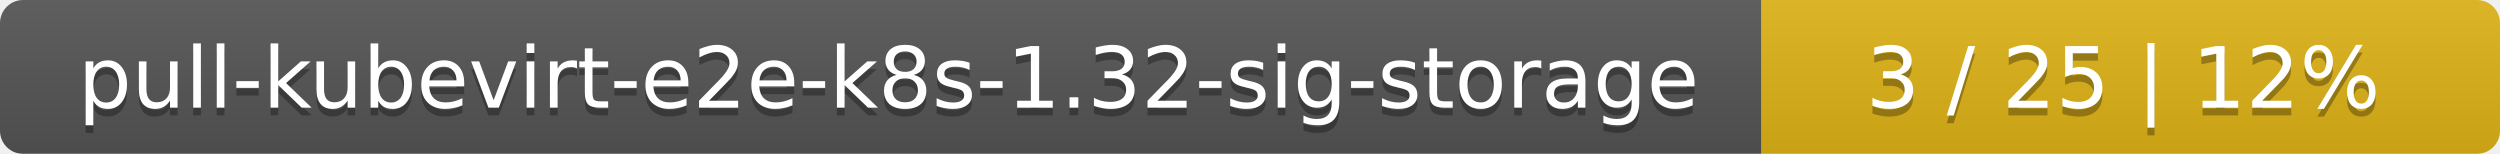
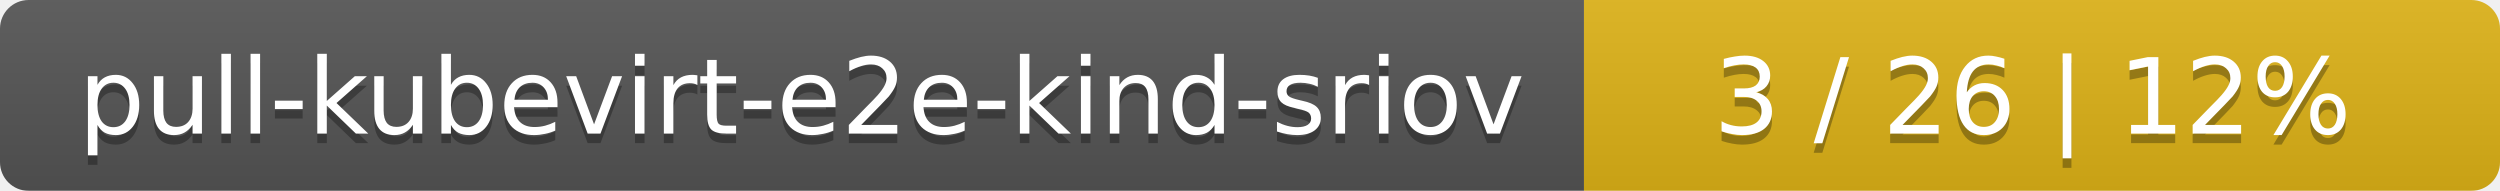
- <svg xmlns="http://www.w3.org/2000/svg" width="325" height="20">
+ <svg xmlns="http://www.w3.org/2000/svg" width="262" height="20">
  <linearGradient id="smooth" x2="0" y2="100%">
    <stop offset="0" stop-color="#bbb" stop-opacity=".1" />
    <stop offset="1" stop-opacity=".1" />
  </linearGradient>
  <mask id="round">
-     <rect width="325" height="20" rx="3" fill="#fff" />
+     <rect width="262" height="20" rx="3" fill="#fff" />
  </mask>
  <g mask="url(#round)">
-     <rect width="229" height="20" fill="#555" />
-     <rect x="229" width="96" height="20" fill="#dfb317" />
-     <rect width="325" height="20" fill="url(#smooth)" />
+     <rect width="166" height="20" fill="#555" />
+     <rect x="166" width="96" height="20" fill="#dfb317" />
+     <rect width="262" height="20" fill="url(#smooth)" />
  </g>
  <g fill="#fff" text-anchor="middle" font-family="DejaVu Sans,Verdana,Geneva,sans-serif" font-size="11">
-     <text x="115.5" y="15" fill="#010101" fill-opacity=".3">pull-kubevirt-e2e-k8s-1.32-sig-storage</text>
-     <text x="115.5" y="14">pull-kubevirt-e2e-k8s-1.32-sig-storage</text>
-     <text x="276" y="15" fill="#010101" fill-opacity=".3">3 / 25    |    12%</text>
-     <text x="276" y="14">3 / 25    |    12%</text>
+     <text x="84" y="15" fill="#010101" fill-opacity=".3">pull-kubevirt-e2e-kind-sriov</text>
+     <text x="84" y="14">pull-kubevirt-e2e-kind-sriov</text>
+     <text x="213" y="15" fill="#010101" fill-opacity=".3">3 / 26    |    12%</text>
+     <text x="213" y="14">3 / 26    |    12%</text>
  </g>
</svg>
